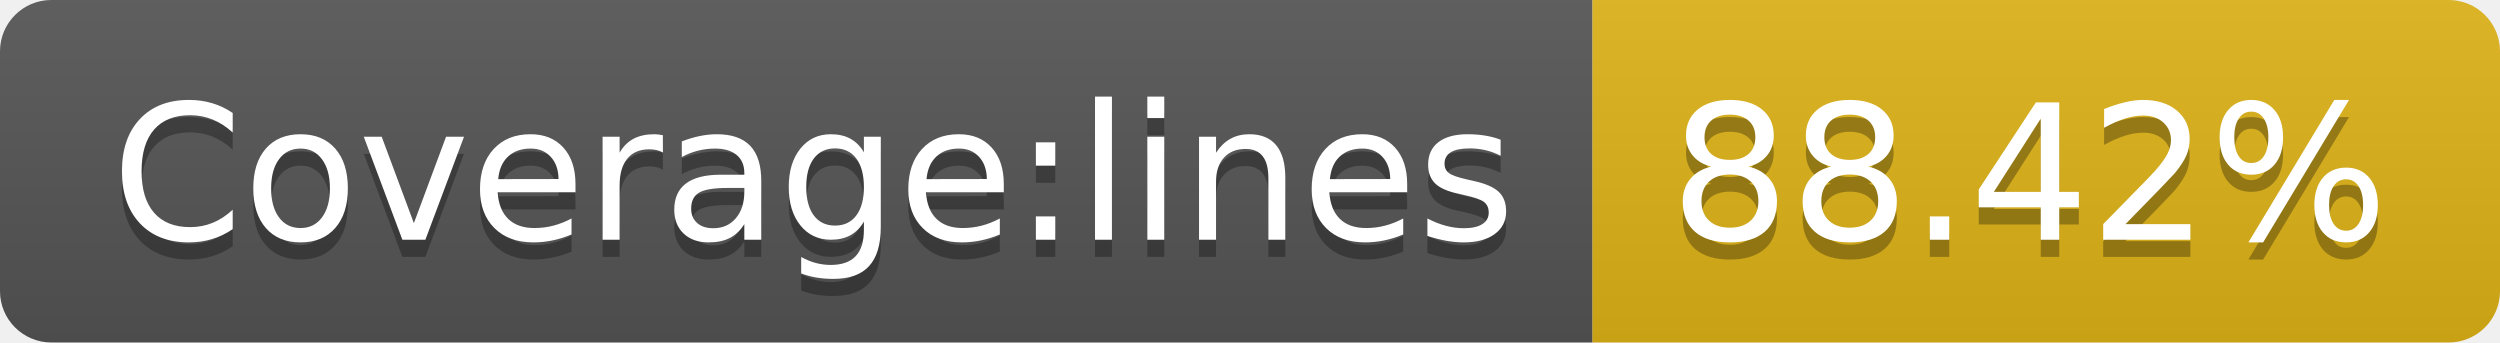
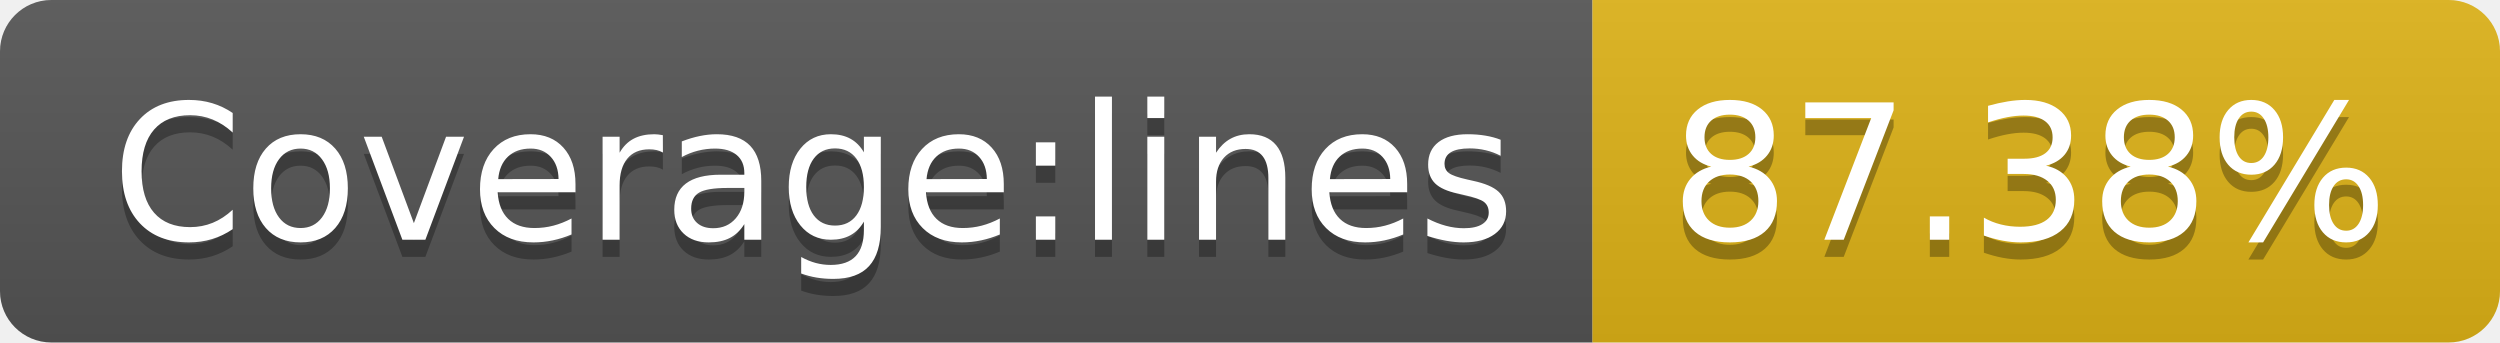
- <svg xmlns="http://www.w3.org/2000/svg" width="146" height="20" role="img" aria-label="Coverage:lines: 88.42%">
+ <svg xmlns="http://www.w3.org/2000/svg" width="146" height="20" role="img" aria-label="Coverage:lines: 87.38%">
  <linearGradient id="s" x2="0" y2="100%">
    <stop offset="0" stop-color="#bbb" stop-opacity=".1" />
    <stop offset="1" stop-opacity=".1" />
  </linearGradient>
  <clipPath id="r">
    <rect width="146" height="20" rx="3" fill="#fff" />
  </clipPath>
  <g clip-path="url(#r)">
    <rect width="93" height="20" fill="#555" />
    <rect x="93" width="53" height="20" fill="#dfb317" />
    <rect width="146" height="20" fill="url(#s)" />
  </g>
  <g fill="#fff" text-anchor="middle" font-family="Verdana,Geneva,DejaVu Sans,sans-serif" text-rendering="geometricPrecision" font-size="110">
    <text aria-hidden="true" x="475" y="150" fill="#010101" fill-opacity=".3" transform="scale(.1)" textLength="830">Coverage:lines</text>
    <text x="475" y="140" transform="scale(.1)" fill="#fff" textLength="830">Coverage:lines</text>
-     <text aria-hidden="true" x="1185" y="150" fill="#010101" fill-opacity=".3" transform="scale(.1)" textLength="430">88.42%</text>
-     <text x="1185" y="140" transform="scale(.1)" fill="#fff" textLength="430">88.42%</text>
+     <text aria-hidden="true" x="1185" y="150" fill="#010101" fill-opacity=".3" transform="scale(.1)" textLength="430">87.38%</text>
+     <text x="1185" y="140" transform="scale(.1)" fill="#fff" textLength="430">87.38%</text>
  </g>
</svg>
